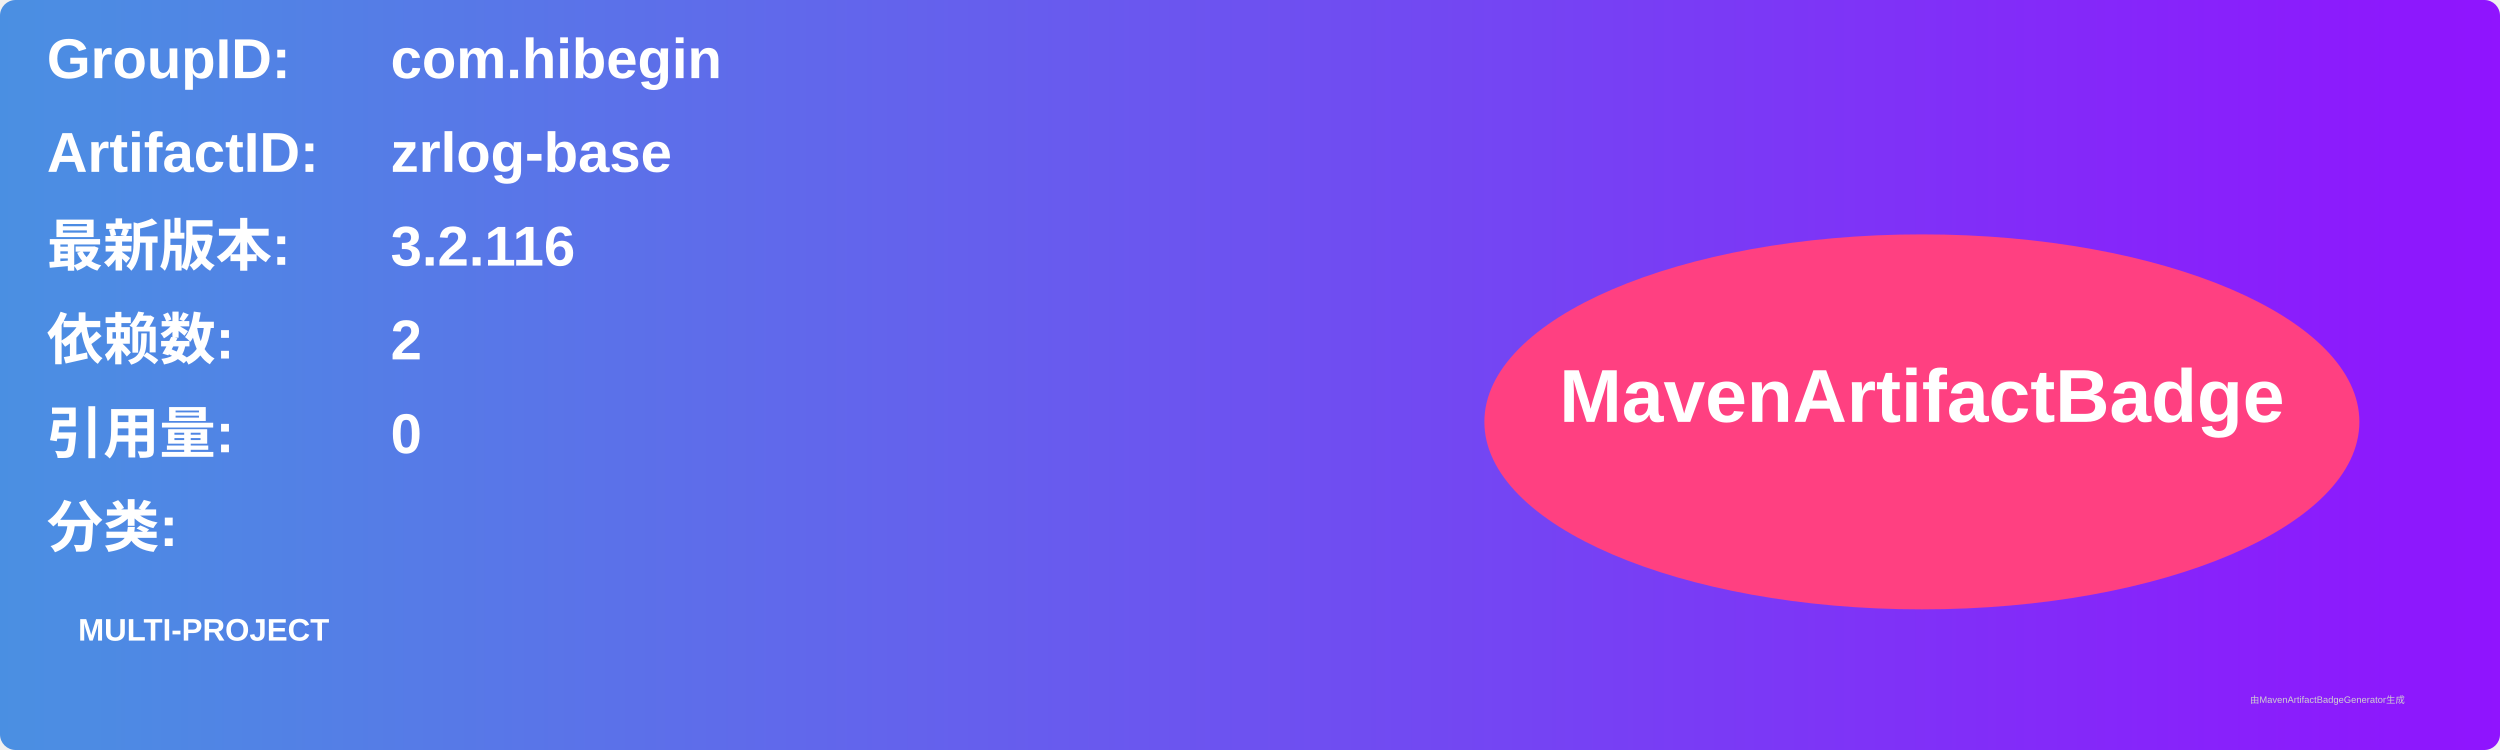
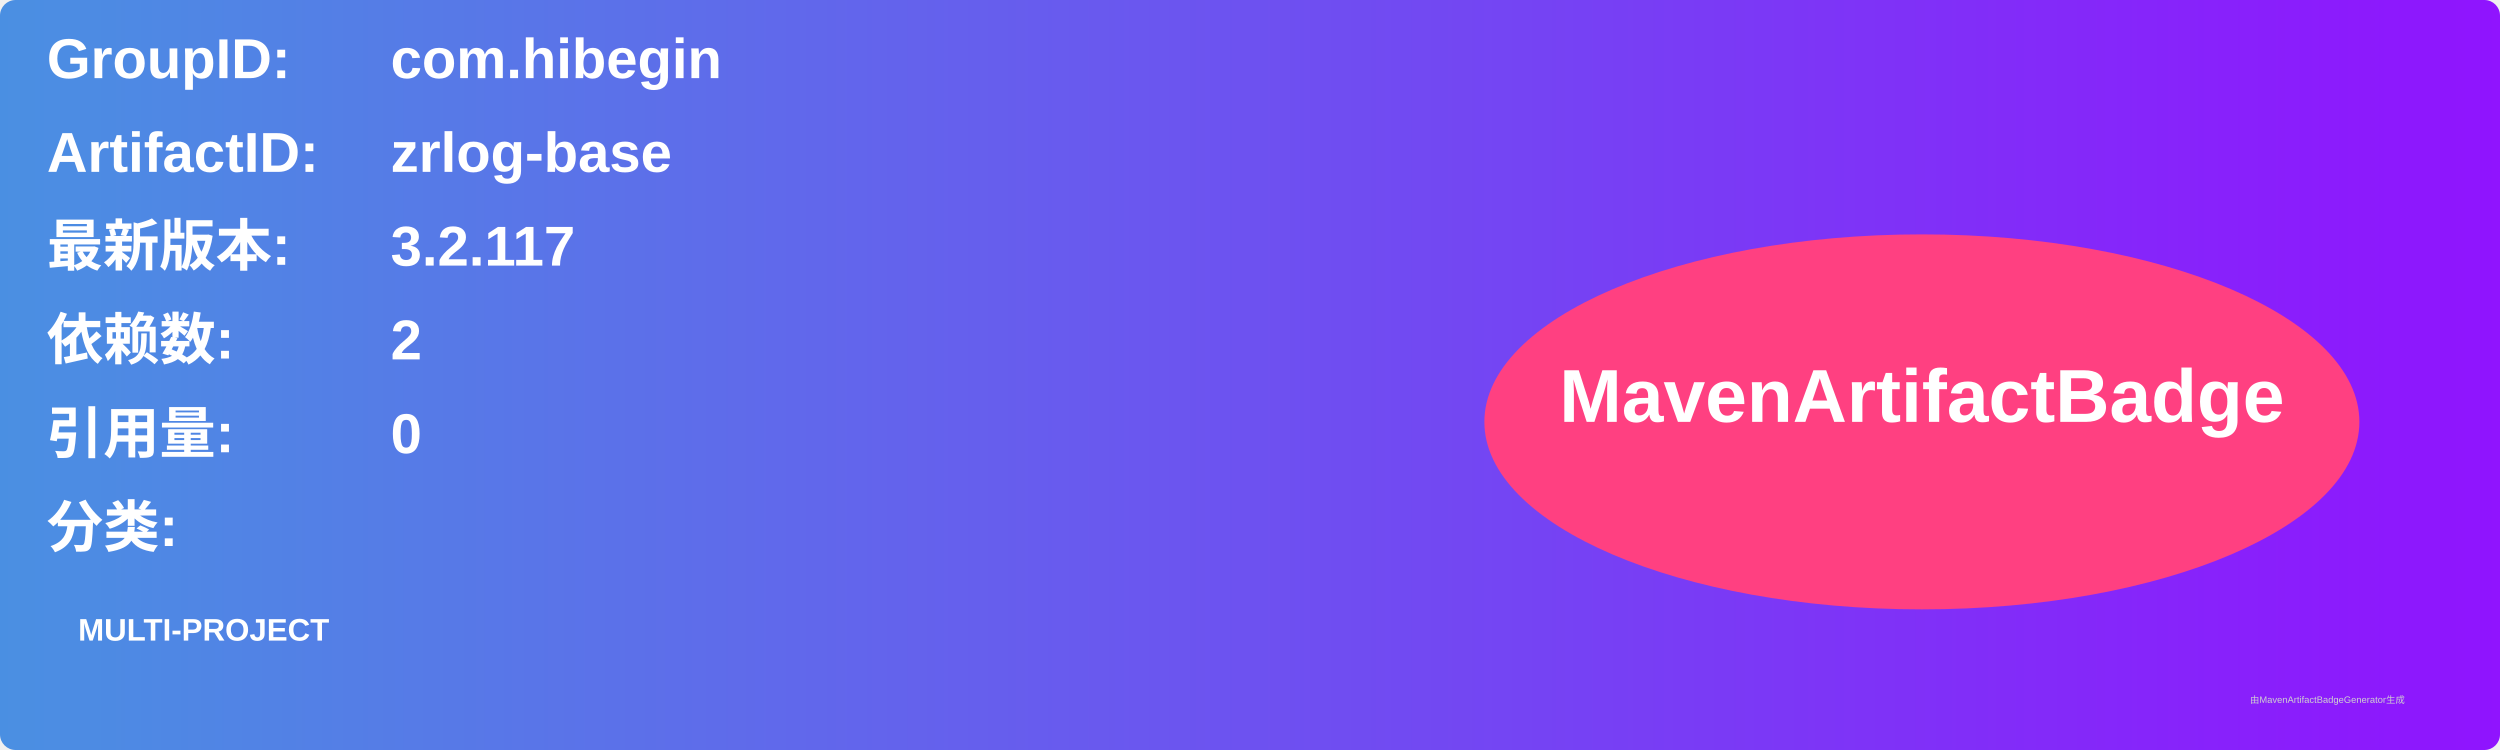
<svg xmlns="http://www.w3.org/2000/svg" width="800" height="240" viewBox="0 0 800 240">
  <linearGradient id="grad" x1="0%" y1="0%" x2="100%" y2="0%">
    <stop offset="0%" stop-color="#4a90e2" />
    <stop offset="100%" stop-color="#9013fe" />
  </linearGradient>
  <rect width="100%" height="100%" rx="5" ry="5" fill="url(#grad)" />
  <g transform="translate(15, 15)">
    <text x="0" y="10" font-family="Arial" font-size="18" fill="white" font-weight="bold" width="260">GroupID:</text>
    <text x="110" y="10" font-family="Arial" font-size="18" fill="white" font-weight="bold" width="460">com.hibegin</text>
    <text x="0" y="40" font-family="Arial" font-size="18" fill="white" font-weight="bold" width="260">ArtifactID:</text>
    <text x="110" y="40" font-family="Arial" font-size="18" fill="white" font-weight="bold" width="460">zrlog-base</text>
    <text x="0" y="70" font-family="Arial" font-size="18" fill="white" font-weight="bold">最新版本:</text>
    <text x="110" y="70" font-family="Arial" font-size="18" fill="white" font-weight="bold">
-       <tspan font-weight="bold">3.2.116</tspan>
+       <tspan font-weight="bold">3.2.117</tspan>
    </text>
    <text x="0" y="100" font-family="Arial" font-size="18" fill="white" font-weight="bold">依赖数: </text>
    <text x="110" y="100" font-family="Arial" font-size="18" fill="white">
      <tspan font-weight="bold">2</tspan>
    </text>
    <text x="0" y="130" font-family="Arial" font-size="18" fill="white" font-weight="bold">引用量: </text>
    <text x="110" y="130" font-family="Arial" font-size="18" fill="white">
      <tspan font-weight="bold">0</tspan>
    </text>
    <text x="0" y="160" font-family="Arial" font-size="18" fill="white" font-weight="bold">分类:</text>
    <text x="10" y="190" font-family="Arial" font-size="10" fill="white">
      <tspan font-weight="bold">MULTI-PROJECT</tspan>
    </text>
    <ellipse cx="600" cy="120" rx="140" ry="60" fill="#ff4081" />
    <text x="600" y="120" text-anchor="middle" font-family="Arial" font-size="24" fill="white" font-weight="bold">MavenArtifactBadge</text>
  </g>
  <text x="720" y="225" font-family="Arial" font-size="3" fill="#d0d0d0">由MavenArtifactBadgeGenerator生成</text>
</svg>
